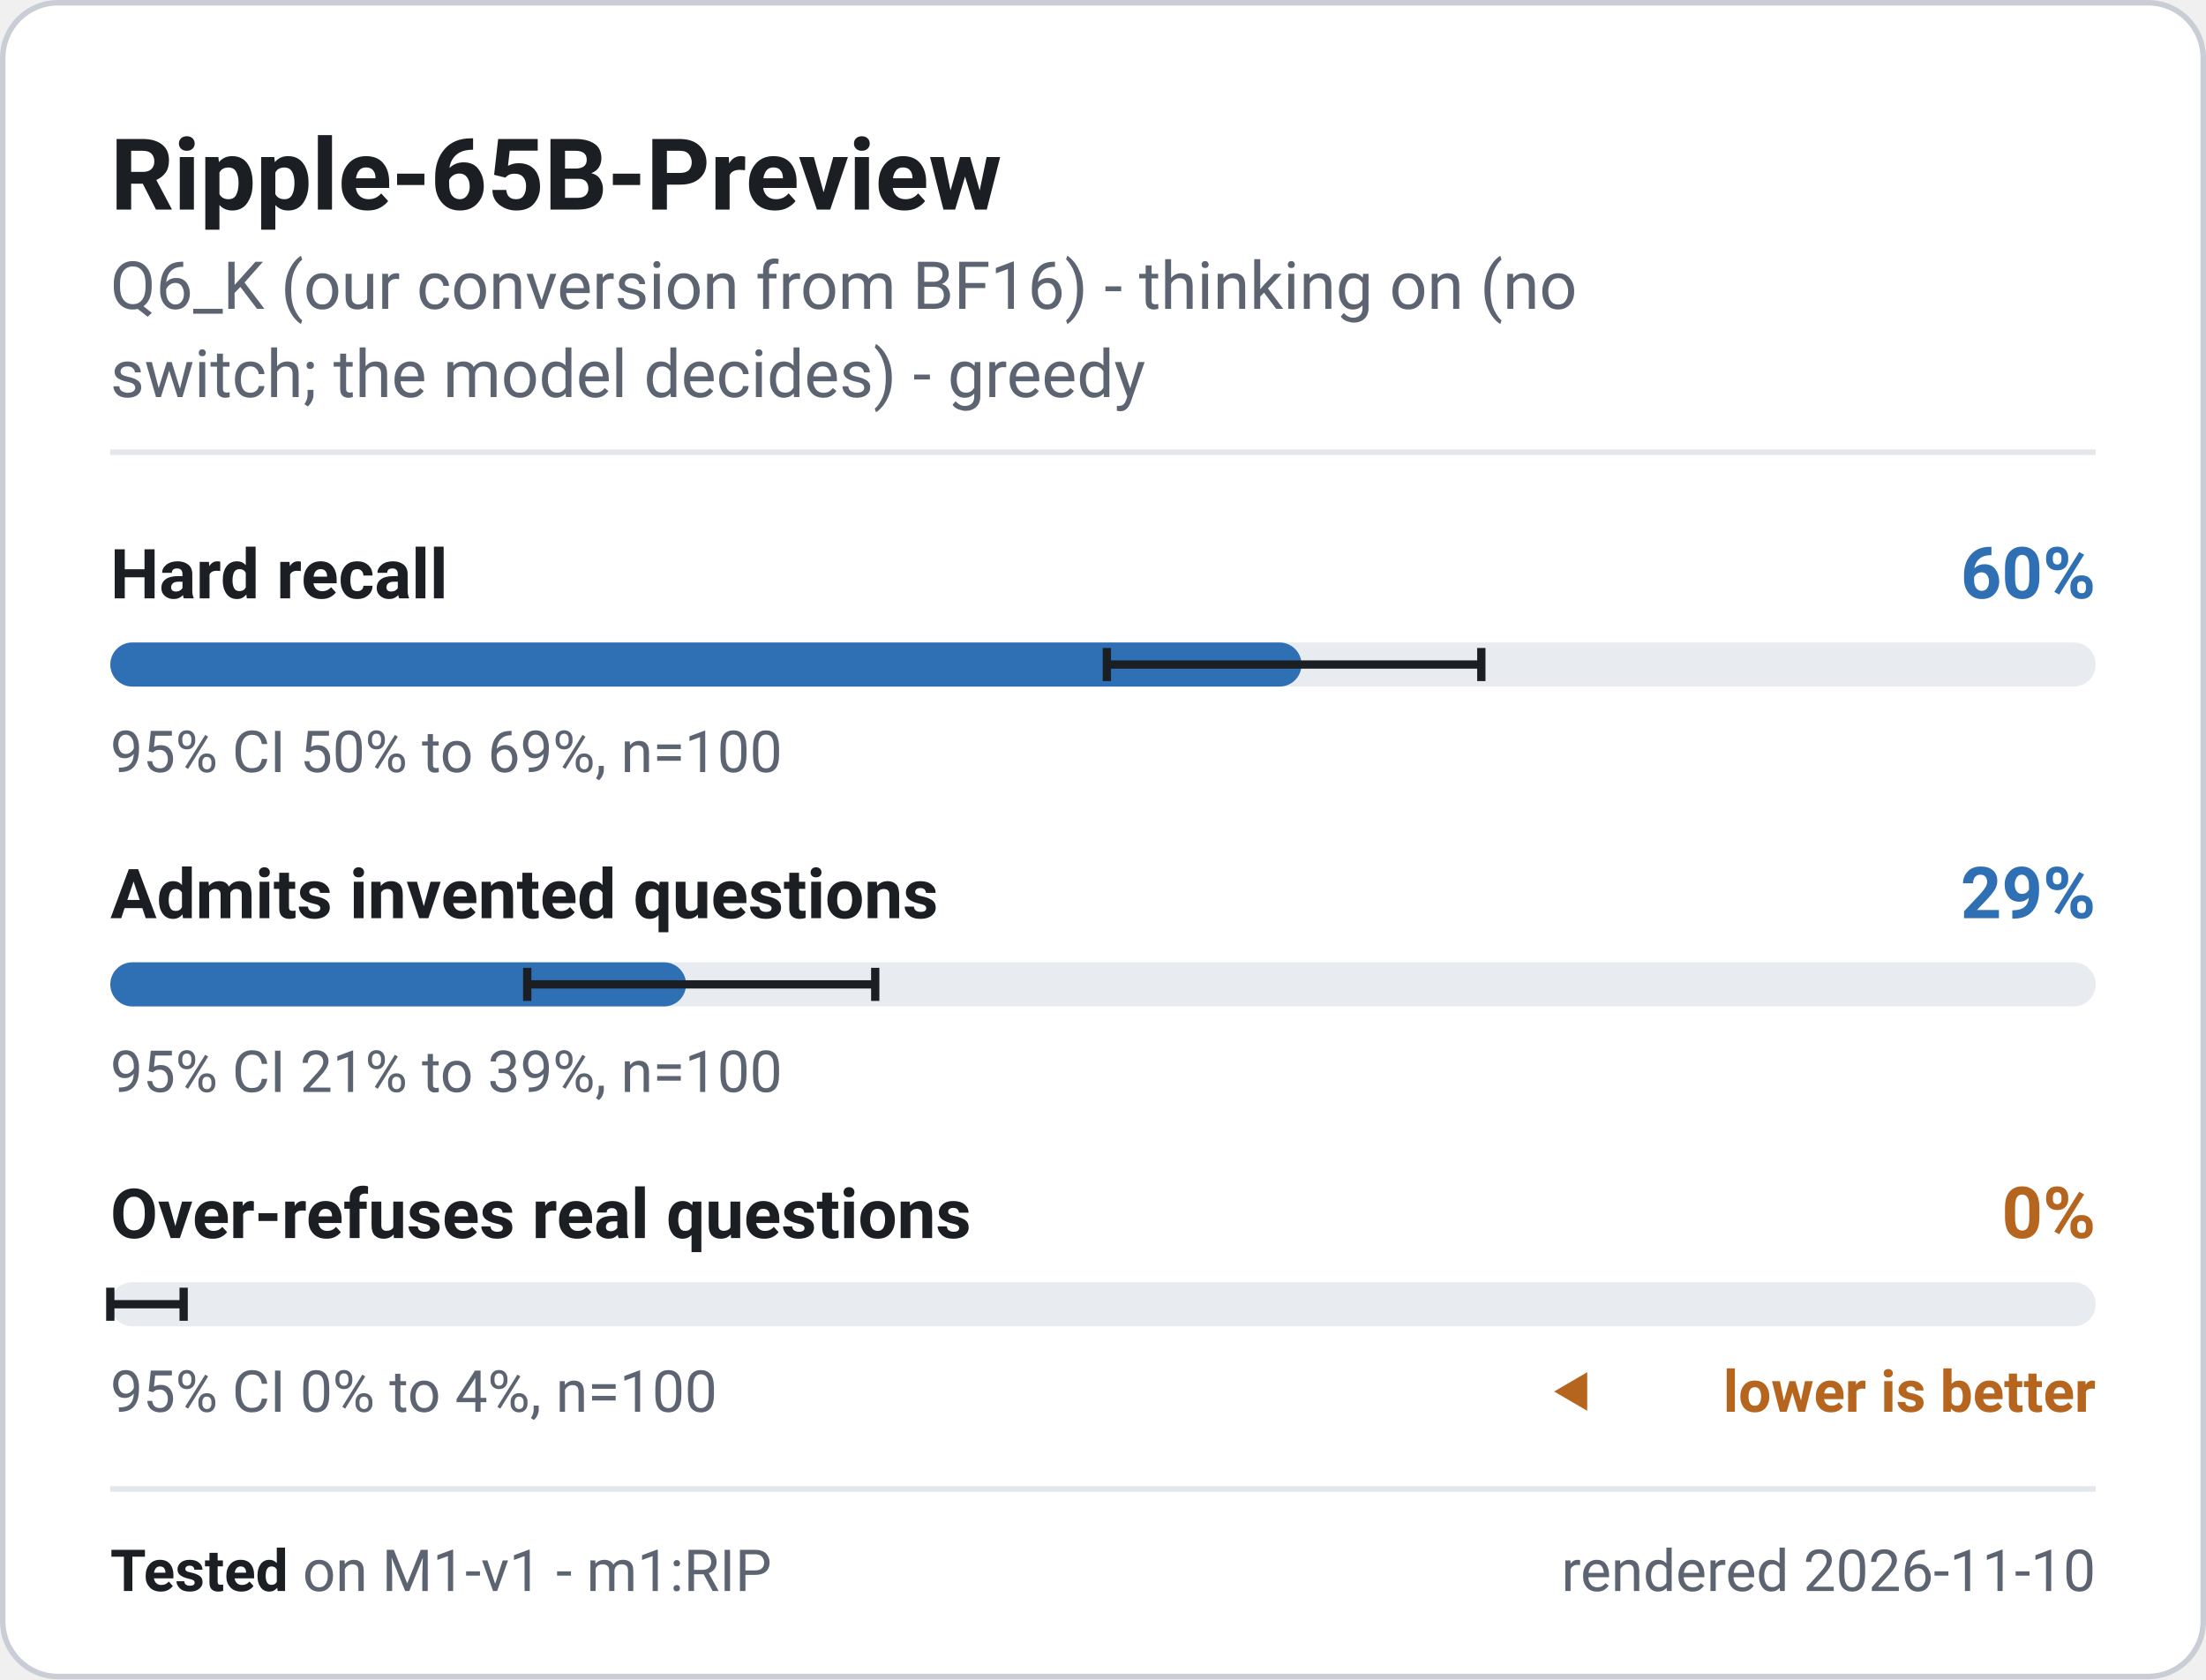
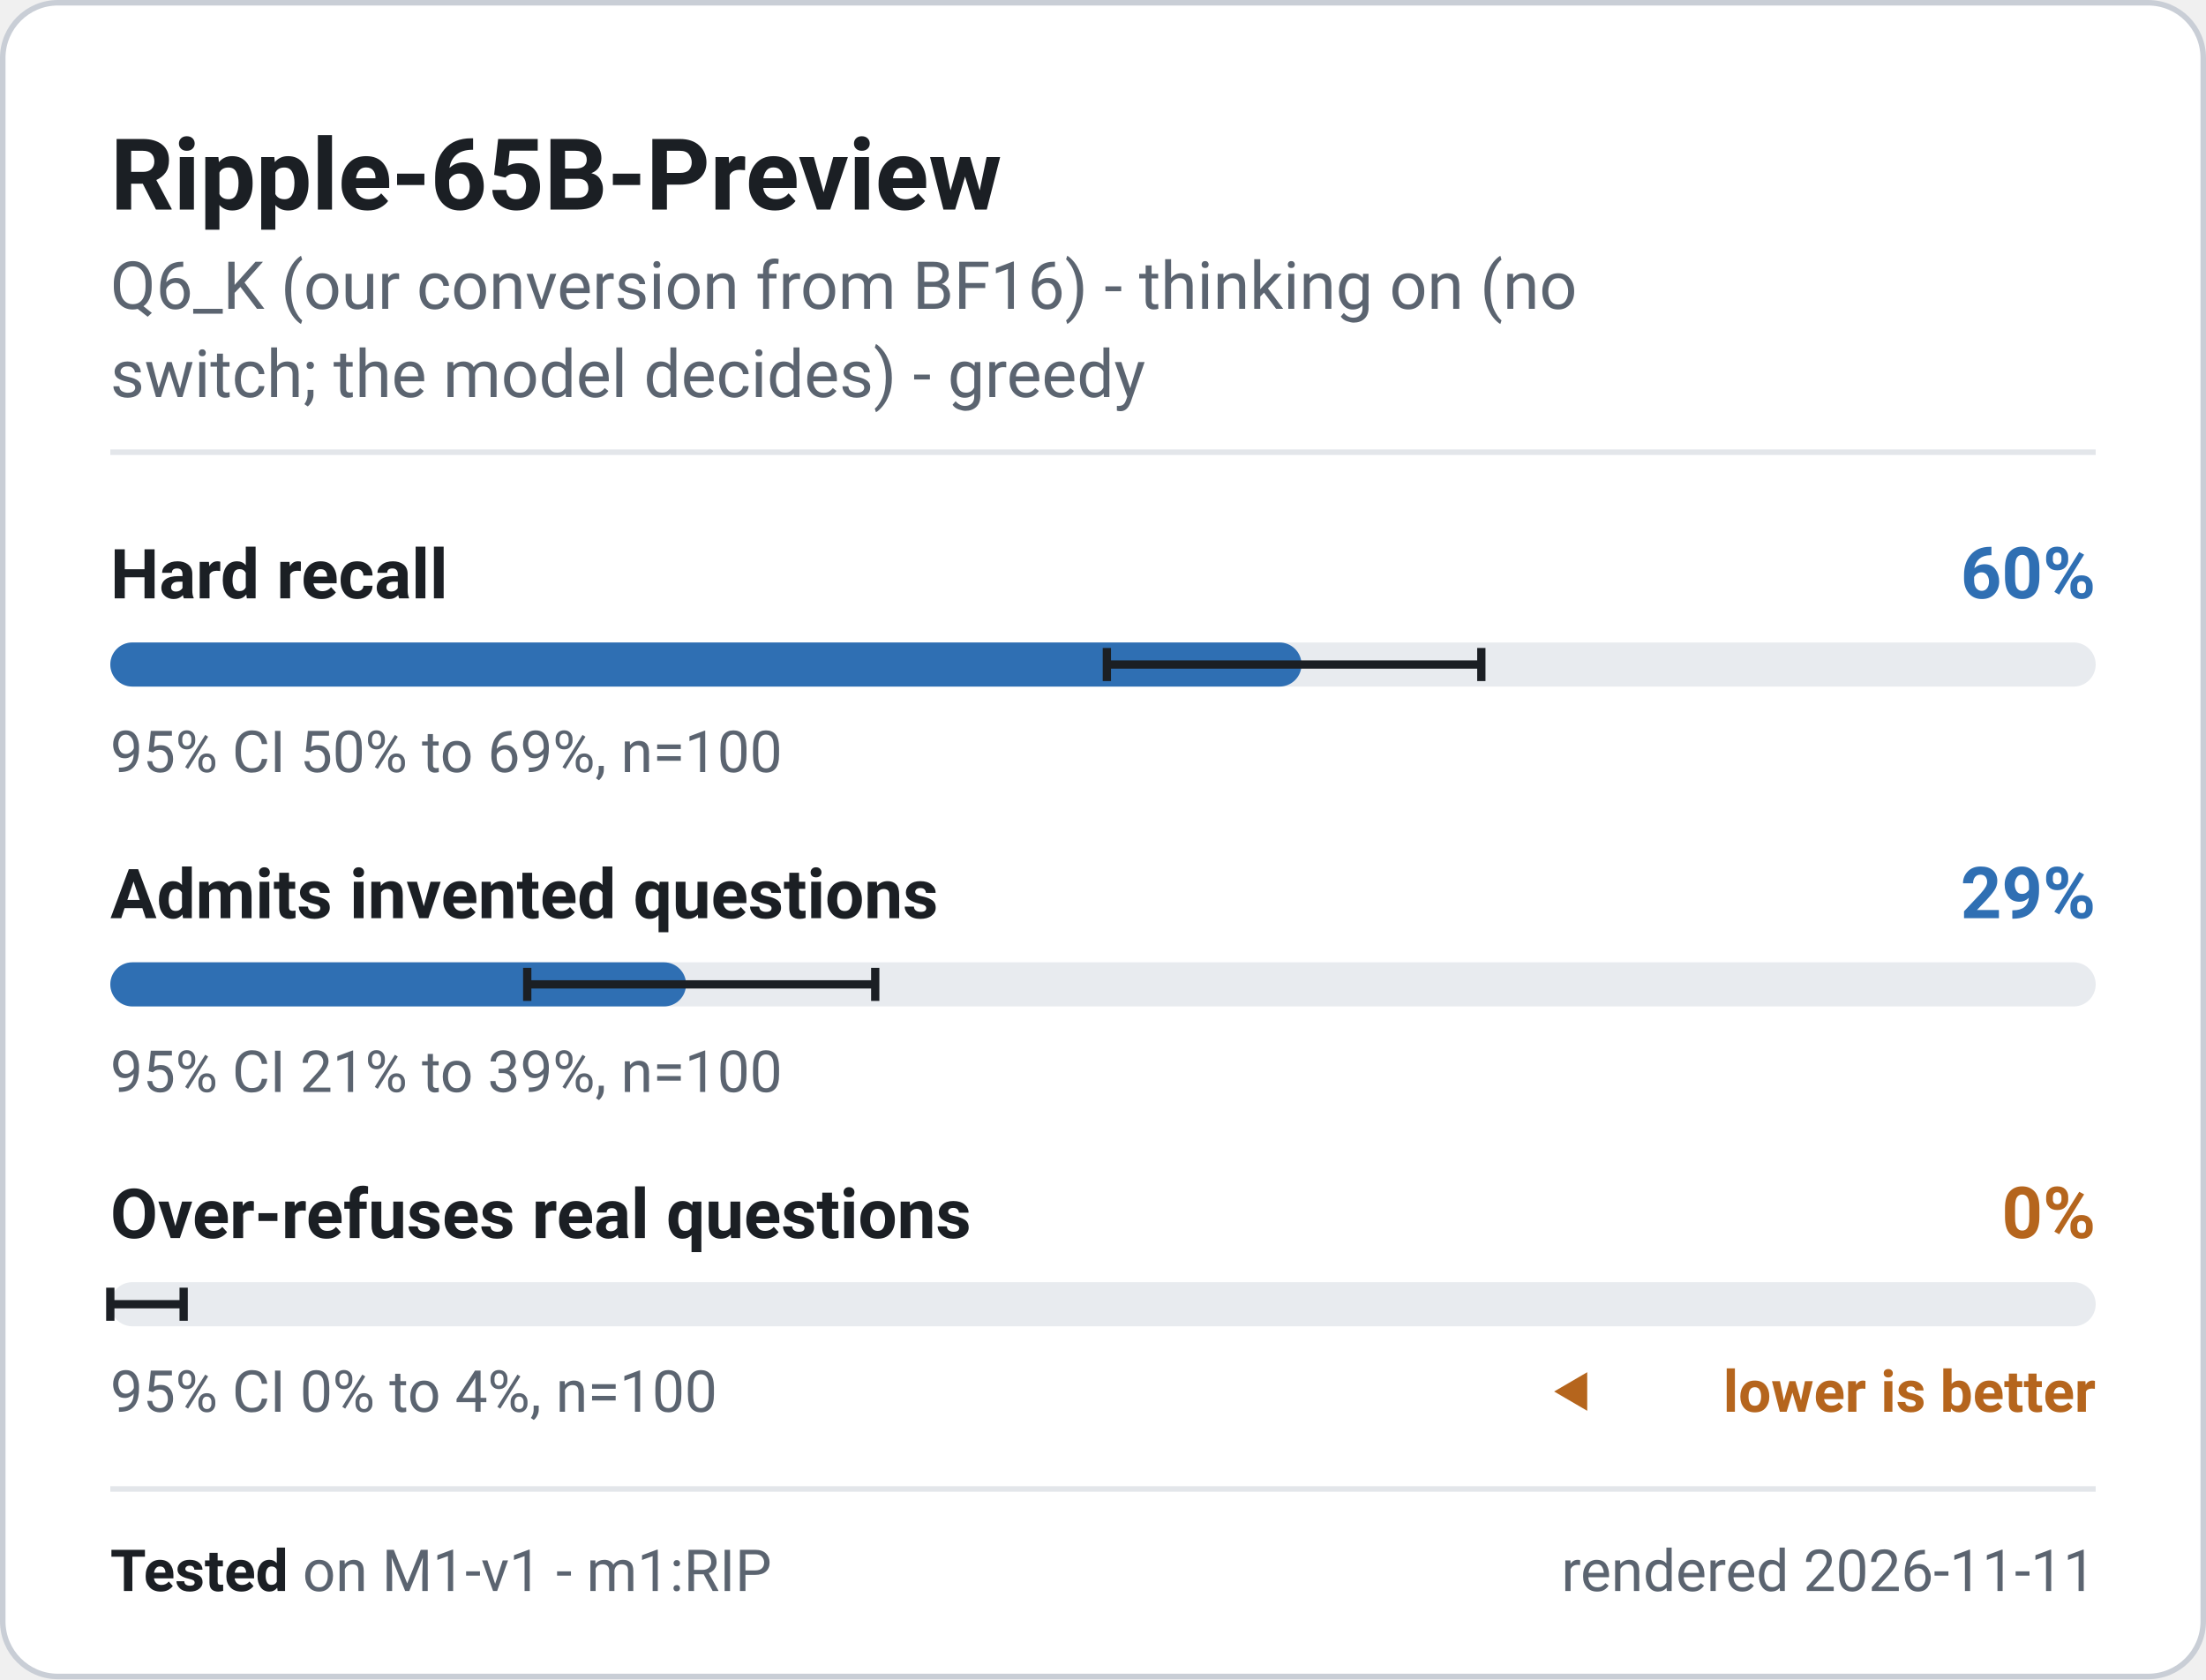
<svg xmlns="http://www.w3.org/2000/svg" width="400" height="304.5" viewBox="0 0 400 304.5" role="img" font-family="system-ui, -apple-system, 'Segoe UI', Roboto, 'Helvetica Neue', Arial, sans-serif" aria-label="Ripple-65B-Preview - M1-v1 badge">
  <rect x="0.5" y="0.5" width="399" height="303.5" rx="10" fill="#ffffff" stroke="#c9ced6" stroke-width="1" />
  <text x="20" y="38" font-size="18" font-weight="700" fill="#1b1f24" text-anchor="start">Ripple-65B-Preview</text>
  <text x="20" y="56" font-size="12" font-weight="400" fill="#5b6470" text-anchor="start">Q6_K (our conversion from BF16) - thinking on (no</text>
  <text x="20" y="72" font-size="12" font-weight="400" fill="#5b6470" text-anchor="start">switch; the model decides) - greedy</text>
  <line x1="20" y1="82" x2="380" y2="82" stroke="#e3e6ea" stroke-width="1" />
  <g class="meter" data-metric="M1-v1|knowledge.hard_acc" data-v="0.6" data-lo="0.502" data-hi="0.6906" data-n="100">
    <text x="20" y="108.5" font-size="12.5" font-weight="600" fill="#1b1f24" text-anchor="start">Hard recall</text>
    <text x="380" y="108.5" font-size="13" font-weight="700" fill="#2f6fb3" text-anchor="end">60%</text>
    <rect x="20" y="116.5" width="360" height="8" rx="4" fill="#e8ebef" />
    <rect x="20" y="116.5" width="216.0" height="8" rx="4" fill="#2f6fb3" />
    <path d="M200.7 117.5V123.5M200.7 120.5H268.6M268.6 117.5V123.5" stroke="#1b1f24" stroke-width="1.5" fill="none" />
    <text x="20" y="140" font-size="10.5" font-weight="400" fill="#5b6470" text-anchor="start">95% CI 50% to 69%, n=100</text>
  </g>
  <g class="meter" data-metric="M1-v1|honesty.invented_refusal_lenient" data-v="0.29" data-lo="0.2101" data-hi="0.3854" data-n="100">
    <text x="20" y="166.5" font-size="12.5" font-weight="600" fill="#1b1f24" text-anchor="start">Admits invented questions</text>
    <text x="380" y="166.5" font-size="13" font-weight="700" fill="#2f6fb3" text-anchor="end">29%</text>
    <rect x="20" y="174.5" width="360" height="8" rx="4" fill="#e8ebef" />
    <rect x="20" y="174.5" width="104.4" height="8" rx="4" fill="#2f6fb3" />
    <path d="M95.6 175.5V181.5M95.6 178.5H158.7M158.7 175.5V181.5" stroke="#1b1f24" stroke-width="1.5" fill="none" />
    <text x="20" y="198" font-size="10.5" font-weight="400" fill="#5b6470" text-anchor="start">95% CI 21% to 39%, n=100</text>
  </g>
  <g class="meter" data-metric="M1-v1|honesty.overabstain_hard_lenient" data-v="0.0" data-lo="0" data-hi="0.037" data-n="100">
    <text x="20" y="224.5" font-size="12.5" font-weight="600" fill="#1b1f24" text-anchor="start">Over-refuses real questions</text>
    <text x="380" y="224.5" font-size="13" font-weight="700" fill="#b5651d" text-anchor="end">0%</text>
    <rect x="20" y="232.5" width="360" height="8" rx="4" fill="#e8ebef" />
    <rect x="20" y="232.5" width="0.0" height="8" rx="4" fill="#b5651d" />
    <path d="M20.0 233.5V239.5M20.0 236.5H33.3M33.3 233.5V239.5" stroke="#1b1f24" stroke-width="1.5" fill="none" />
    <text x="20" y="256" font-size="10.5" font-weight="400" fill="#5b6470" text-anchor="start">95% CI 0% to 4%, n=100</text>
    <path d="M281.8 252.325l6 -3.5v7z" fill="#b5651d" />
    <text x="380" y="256" font-size="10.5" font-weight="600" fill="#b5651d" text-anchor="end">lower is better</text>
  </g>
  <line x1="20" y1="270" x2="380" y2="270" stroke="#e3e6ea" stroke-width="1" />
  <text x="20" y="288.5" font-size="10.5" fill="#5b6470">
    <tspan font-weight="700" fill="#1b1f24">Tested</tspan> on M1-v1 - m1:RIP</text>
-   <text x="380" y="288.5" font-size="10.5" font-weight="400" fill="#5b6470" text-anchor="end">rendered 2026-11-10</text>
+   <text x="380" y="288.5" font-size="10.5" font-weight="400" fill="#5b6470" text-anchor="end">rendered 2026-11-11</text>
</svg>
